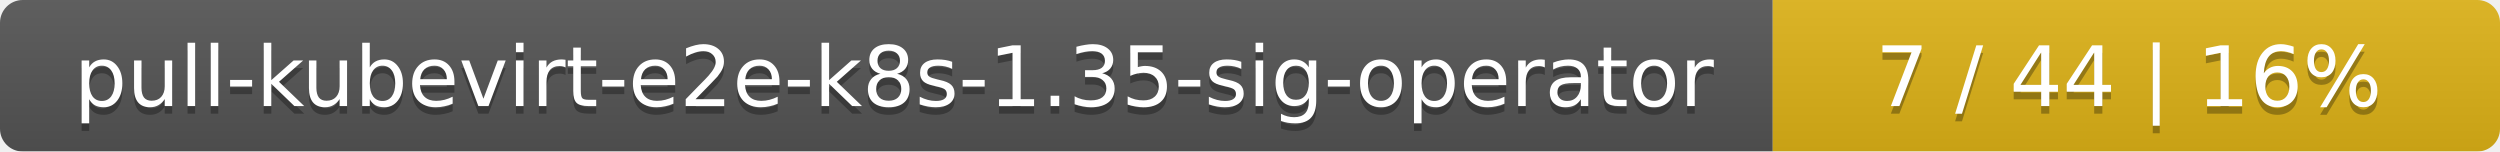
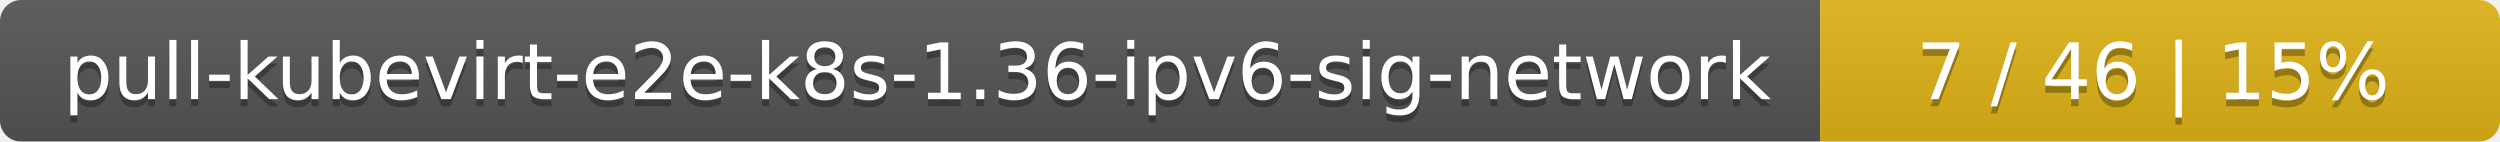
- <svg xmlns="http://www.w3.org/2000/svg" width="330" height="20">
+ <svg xmlns="http://www.w3.org/2000/svg" width="353" height="20">
  <linearGradient id="smooth" x2="0" y2="100%">
    <stop offset="0" stop-color="#bbb" stop-opacity=".1" />
    <stop offset="1" stop-opacity=".1" />
  </linearGradient>
  <mask id="round">
-     <rect width="330" height="20" rx="3" fill="#fff" />
+     <rect width="353" height="20" rx="3" fill="#fff" />
  </mask>
  <g mask="url(#round)">
-     <rect width="234" height="20" fill="#555" />
-     <rect x="234" width="96" height="20" fill="#dfb317" />
-     <rect width="330" height="20" fill="url(#smooth)" />
+     <rect width="257" height="20" fill="#555" />
+     <rect x="257" width="96" height="20" fill="#dfb317" />
+     <rect width="353" height="20" fill="url(#smooth)" />
  </g>
  <g fill="#fff" text-anchor="middle" font-family="DejaVu Sans,Verdana,Geneva,sans-serif" font-size="11">
-     <text x="118" y="15" fill="#010101" fill-opacity=".3">pull-kubevirt-e2e-k8s-1.35-sig-operator</text>
-     <text x="118" y="14">pull-kubevirt-e2e-k8s-1.35-sig-operator</text>
-     <text x="281" y="15" fill="#010101" fill-opacity=".3">7 / 44    |    16%</text>
-     <text x="281" y="14">7 / 44    |    16%</text>
+     <text x="129.5" y="15" fill="#010101" fill-opacity=".3">pull-kubevirt-e2e-k8s-1.36-ipv6-sig-network</text>
+     <text x="129.5" y="14">pull-kubevirt-e2e-k8s-1.36-ipv6-sig-network</text>
+     <text x="304" y="15" fill="#010101" fill-opacity=".3">7 / 46    |    15%</text>
+     <text x="304" y="14">7 / 46    |    15%</text>
  </g>
</svg>
